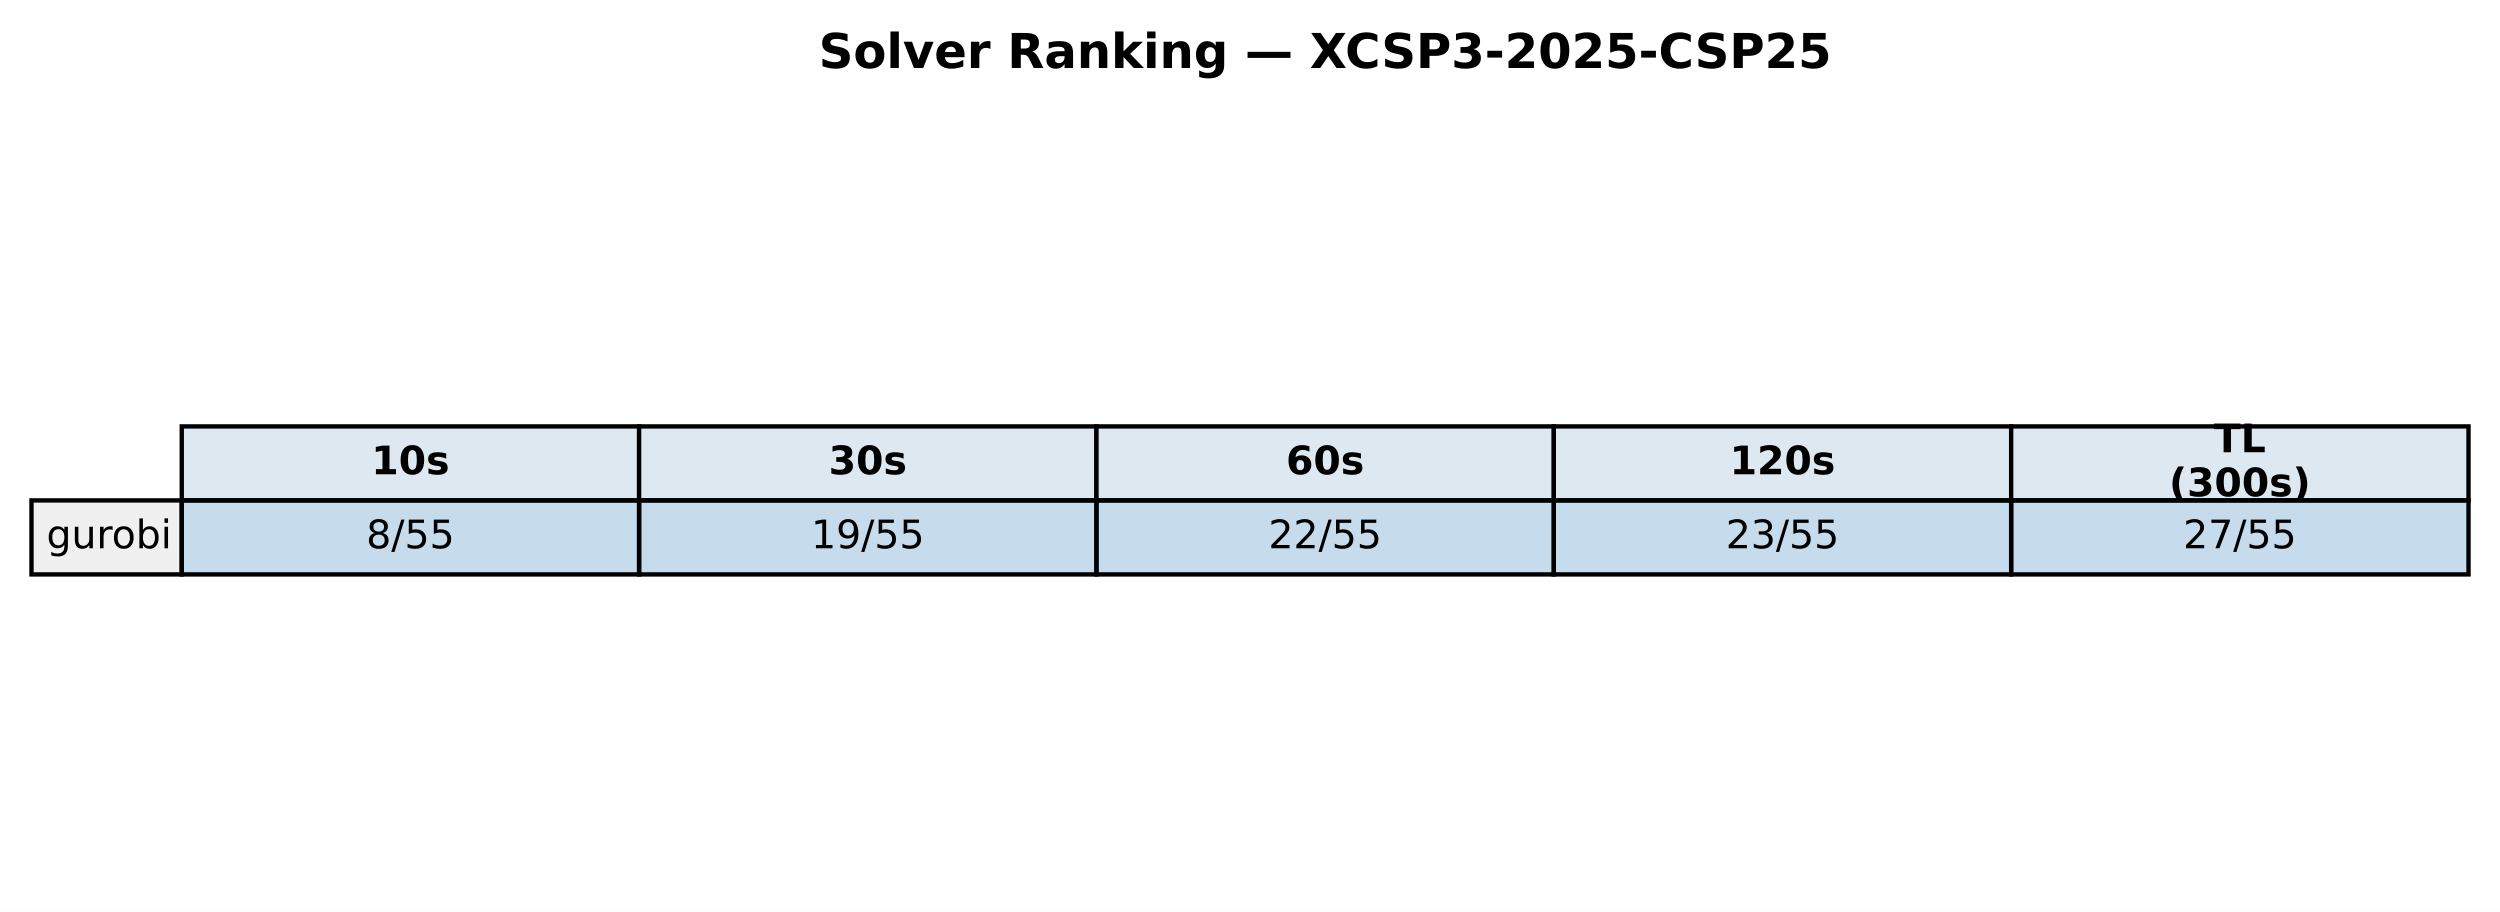
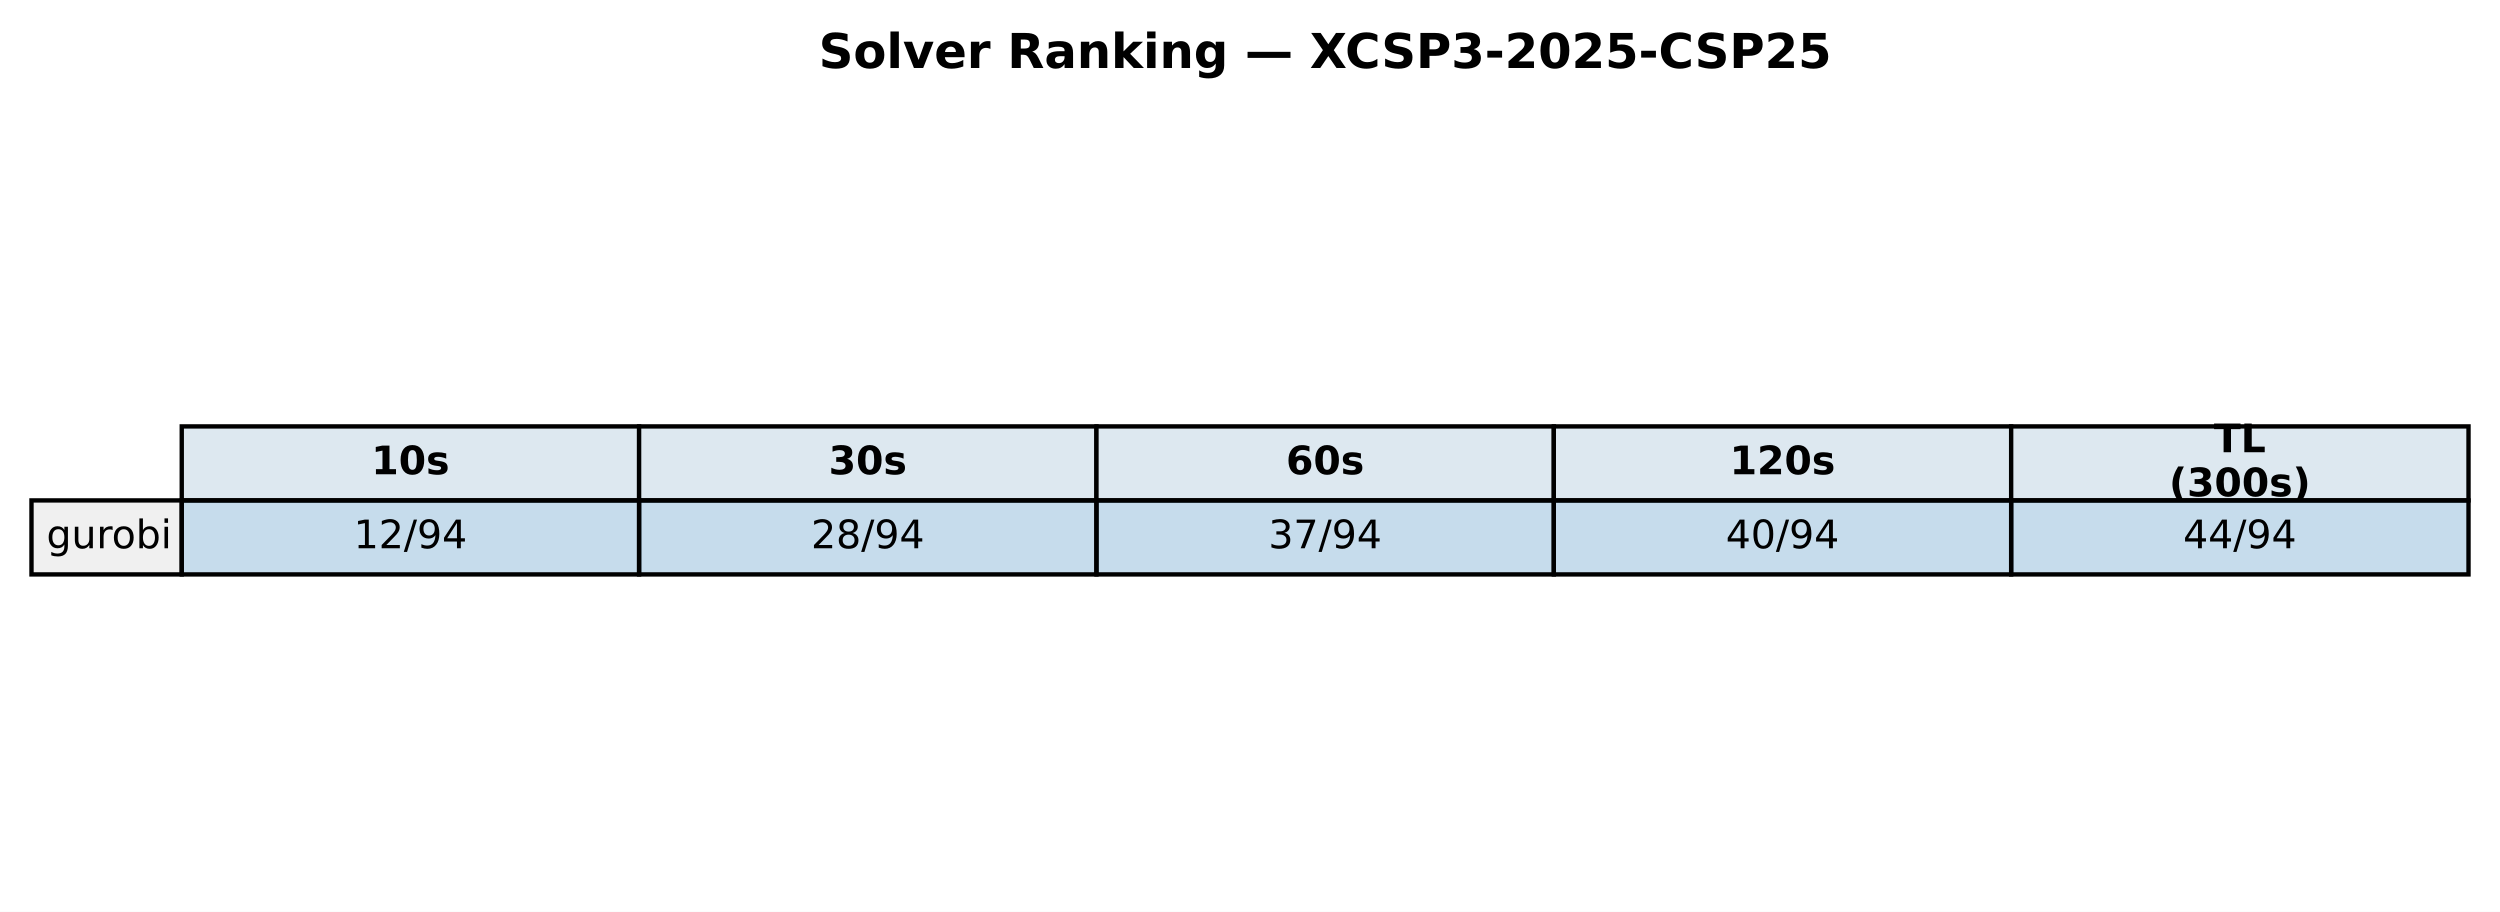
<svg xmlns="http://www.w3.org/2000/svg" xmlns:xlink="http://www.w3.org/1999/xlink" width="571.72pt" height="208.518pt" viewBox="0 0 571.72 208.518" version="1.1">
  <defs>
    <style type="text/css">*{stroke-linejoin: round; stroke-linecap: butt}</style>
  </defs>
  <g id="figure_1">
    <g id="patch_1">
      <path d="M 0 208.518  L 571.72 208.518  L 571.72 0  L 0 0  z " style="fill: #ffffff" />
    </g>
    <g id="axes_1">
      <g id="table_1">
        <g id="patch_2">
          <path d="M 41.563 114.438  L 146.154 114.438  L 146.154 97.514  L 41.563 97.514  z " style="fill: #dde8f0; stroke: #000000; stroke-linejoin: miter" />
        </g>
        <g id="text_1">
          <g transform="translate(84.91809 108.4594) scale(0.09 -0.09)">
            <defs>
              <path id="DejaVuSans-Bold-31" d="M 750 831  L 1813 831  L 1813 3847  L 722 3622  L 722 4441  L 1806 4666  L 2950 4666  L 2950 831  L 4013 831  L 4013 0  L 750 0  L 750 831  z " transform="scale(0.015625)" />
              <path id="DejaVuSans-Bold-30" d="M 2944 2338  Q 2944 3213 2780 3570  Q 2616 3928 2228 3928  Q 1841 3928 1675 3570  Q 1509 3213 1509 2338  Q 1509 1453 1675 1090  Q 1841 728 2228 728  Q 2613 728 2778 1090  Q 2944 1453 2944 2338  z M 4147 2328  Q 4147 1169 3647 539  Q 3147 -91 2228 -91  Q 1306 -91 806 539  Q 306 1169 306 2328  Q 306 3491 806 4120  Q 1306 4750 2228 4750  Q 3147 4750 3647 4120  Q 4147 3491 4147 2328  z " transform="scale(0.015625)" />
              <path id="DejaVuSans-Bold-73" d="M 3272 3391  L 3272 2541  Q 2913 2691 2578 2766  Q 2244 2841 1947 2841  Q 1628 2841 1473 2761  Q 1319 2681 1319 2516  Q 1319 2381 1436 2309  Q 1553 2238 1856 2203  L 2053 2175  Q 2913 2066 3209 1816  Q 3506 1566 3506 1031  Q 3506 472 3093 190  Q 2681 -91 1863 -91  Q 1516 -91 1145 -36  Q 775 19 384 128  L 384 978  Q 719 816 1070 734  Q 1422 653 1784 653  Q 2113 653 2278 743  Q 2444 834 2444 1013  Q 2444 1163 2330 1236  Q 2216 1309 1875 1350  L 1678 1375  Q 931 1469 631 1722  Q 331 1975 331 2491  Q 331 3047 712 3315  Q 1094 3584 1881 3584  Q 2191 3584 2531 3537  Q 2872 3491 3272 3391  z " transform="scale(0.015625)" />
            </defs>
            <use xlink:href="#DejaVuSans-Bold-31" />
            <use xlink:href="#DejaVuSans-Bold-30" transform="translate(69.58008 0)" />
            <use xlink:href="#DejaVuSans-Bold-73" transform="translate(139.1602 0)" />
          </g>
        </g>
        <g id="patch_3">
          <path d="M 146.154 114.438  L 250.746 114.438  L 250.746 97.514  L 146.154 97.514  z " style="fill: #dde8f0; stroke: #000000; stroke-linejoin: miter" />
        </g>
        <g id="text_2">
          <g transform="translate(189.5096 108.4594) scale(0.09 -0.09)">
            <defs>
              <path id="DejaVuSans-Bold-33" d="M 2981 2516  Q 3453 2394 3698 2092  Q 3944 1791 3944 1325  Q 3944 631 3412 270  Q 2881 -91 1863 -91  Q 1503 -91 1142 -33  Q 781 25 428 141  L 428 1069  Q 766 900 1098 814  Q 1431 728 1753 728  Q 2231 728 2486 893  Q 2741 1059 2741 1369  Q 2741 1688 2480 1852  Q 2219 2016 1709 2016  L 1228 2016  L 1228 2791  L 1734 2791  Q 2188 2791 2409 2933  Q 2631 3075 2631 3366  Q 2631 3634 2415 3781  Q 2200 3928 1806 3928  Q 1516 3928 1219 3862  Q 922 3797 628 3669  L 628 4550  Q 984 4650 1334 4700  Q 1684 4750 2022 4750  Q 2931 4750 3382 4451  Q 3834 4153 3834 3553  Q 3834 3144 3618 2883  Q 3403 2622 2981 2516  z " transform="scale(0.015625)" />
            </defs>
            <use xlink:href="#DejaVuSans-Bold-33" />
            <use xlink:href="#DejaVuSans-Bold-30" transform="translate(69.58008 0)" />
            <use xlink:href="#DejaVuSans-Bold-73" transform="translate(139.1602 0)" />
          </g>
        </g>
        <g id="patch_4">
          <path d="M 250.746 114.438  L 355.337 114.438  L 355.337 97.514  L 250.746 97.514  z " style="fill: #dde8f0; stroke: #000000; stroke-linejoin: miter" />
        </g>
        <g id="text_3">
          <g transform="translate(294.1011 108.4594) scale(0.09 -0.09)">
            <defs>
              <path id="DejaVuSans-Bold-36" d="M 2316 2303  Q 2000 2303 1842 2098  Q 1684 1894 1684 1484  Q 1684 1075 1842 870  Q 2000 666 2316 666  Q 2634 666 2792 870  Q 2950 1075 2950 1484  Q 2950 1894 2792 2098  Q 2634 2303 2316 2303  z M 3803 4544  L 3803 3681  Q 3506 3822 3243 3889  Q 2981 3956 2731 3956  Q 2194 3956 1894 3657  Q 1594 3359 1544 2772  Q 1750 2925 1990 3001  Q 2231 3078 2516 3078  Q 3231 3078 3670 2659  Q 4109 2241 4109 1563  Q 4109 813 3618 361  Q 3128 -91 2303 -91  Q 1394 -91 895 523  Q 397 1138 397 2266  Q 397 3422 980 4083  Q 1563 4744 2578 4744  Q 2900 4744 3203 4694  Q 3506 4644 3803 4544  z " transform="scale(0.015625)" />
            </defs>
            <use xlink:href="#DejaVuSans-Bold-36" />
            <use xlink:href="#DejaVuSans-Bold-30" transform="translate(69.58008 0)" />
            <use xlink:href="#DejaVuSans-Bold-73" transform="translate(139.1602 0)" />
          </g>
        </g>
        <g id="patch_5">
          <path d="M 355.337 114.438  L 459.929 114.438  L 459.929 97.514  L 355.337 97.514  z " style="fill: #dde8f0; stroke: #000000; stroke-linejoin: miter" />
        </g>
        <g id="text_4">
          <g transform="translate(395.5616 108.4594) scale(0.09 -0.09)">
            <defs>
              <path id="DejaVuSans-Bold-32" d="M 1844 884  L 3897 884  L 3897 0  L 506 0  L 506 884  L 2209 2388  Q 2438 2594 2547 2791  Q 2656 2988 2656 3200  Q 2656 3528 2436 3728  Q 2216 3928 1850 3928  Q 1569 3928 1234 3808  Q 900 3688 519 3450  L 519 4475  Q 925 4609 1322 4679  Q 1719 4750 2100 4750  Q 2938 4750 3402 4381  Q 3866 4013 3866 3353  Q 3866 2972 3669 2642  Q 3472 2313 2841 1759  L 1844 884  z " transform="scale(0.015625)" />
            </defs>
            <use xlink:href="#DejaVuSans-Bold-31" />
            <use xlink:href="#DejaVuSans-Bold-32" transform="translate(69.58008 0)" />
            <use xlink:href="#DejaVuSans-Bold-30" transform="translate(139.1602 0)" />
            <use xlink:href="#DejaVuSans-Bold-73" transform="translate(208.7402 0)" />
          </g>
        </g>
        <g id="patch_6">
          <path d="M 459.929 114.438  L 564.52 114.438  L 564.52 97.514  L 459.929 97.514  z " style="fill: #dde8f0; stroke: #000000; stroke-linejoin: miter" />
        </g>
        <g id="text_5">
          <g transform="translate(506.2872 103.4204) scale(0.09 -0.09)">
            <defs>
              <path id="DejaVuSans-Bold-54" d="M 31 4666  L 4331 4666  L 4331 3756  L 2784 3756  L 2784 0  L 1581 0  L 1581 3756  L 31 3756  L 31 4666  z " transform="scale(0.015625)" />
              <path id="DejaVuSans-Bold-4c" d="M 588 4666  L 1791 4666  L 1791 909  L 3903 909  L 3903 0  L 588 0  L 588 4666  z " transform="scale(0.015625)" />
            </defs>
            <use xlink:href="#DejaVuSans-Bold-54" />
            <use xlink:href="#DejaVuSans-Bold-4c" transform="translate(68.21289 0)" />
          </g>
          <g transform="translate(496.0399 113.4984) scale(0.09 -0.09)">
            <defs>
              <path id="DejaVuSans-Bold-28" d="M 2413 -844  L 1484 -844  Q 1006 -72 778 623  Q 550 1319 550 2003  Q 550 2688 779 3389  Q 1009 4091 1484 4856  L 2413 4856  Q 2013 4116 1813 3408  Q 1613 2700 1613 2009  Q 1613 1319 1811 609  Q 2009 -100 2413 -844  z " transform="scale(0.015625)" />
              <path id="DejaVuSans-Bold-29" d="M 513 -844  Q 913 -100 1113 609  Q 1313 1319 1313 2009  Q 1313 2700 1113 3408  Q 913 4116 513 4856  L 1441 4856  Q 1916 4091 2145 3389  Q 2375 2688 2375 2003  Q 2375 1319 2147 623  Q 1919 -72 1441 -844  L 513 -844  z " transform="scale(0.015625)" />
            </defs>
            <use xlink:href="#DejaVuSans-Bold-28" />
            <use xlink:href="#DejaVuSans-Bold-33" transform="translate(45.70312 0)" />
            <use xlink:href="#DejaVuSans-Bold-30" transform="translate(115.2832 0)" />
            <use xlink:href="#DejaVuSans-Bold-30" transform="translate(184.8633 0)" />
            <use xlink:href="#DejaVuSans-Bold-73" transform="translate(254.4434 0)" />
            <use xlink:href="#DejaVuSans-Bold-29" transform="translate(313.9648 0)" />
          </g>
        </g>
        <g id="patch_7">
          <path d="M 7.2 131.363  L 41.563 131.363  L 41.563 114.438  L 7.2 114.438  z " style="fill: #f0f0f0; stroke: #000000; stroke-linejoin: miter" />
        </g>
        <g id="text_6">
          <g transform="translate(10.63626 125.3841) scale(0.09 -0.09)">
            <defs>
              <path id="DejaVuSans-67" d="M 2906 1791  Q 2906 2416 2648 2759  Q 2391 3103 1925 3103  Q 1463 3103 1205 2759  Q 947 2416 947 1791  Q 947 1169 1205 825  Q 1463 481 1925 481  Q 2391 481 2648 825  Q 2906 1169 2906 1791  z M 3481 434  Q 3481 -459 3084 -895  Q 2688 -1331 1869 -1331  Q 1566 -1331 1297 -1286  Q 1028 -1241 775 -1147  L 775 -588  Q 1028 -725 1275 -790  Q 1522 -856 1778 -856  Q 2344 -856 2625 -561  Q 2906 -266 2906 331  L 2906 616  Q 2728 306 2450 153  Q 2172 0 1784 0  Q 1141 0 747 490  Q 353 981 353 1791  Q 353 2603 747 3093  Q 1141 3584 1784 3584  Q 2172 3584 2450 3431  Q 2728 3278 2906 2969  L 2906 3500  L 3481 3500  L 3481 434  z " transform="scale(0.015625)" />
              <path id="DejaVuSans-75" d="M 544 1381  L 544 3500  L 1119 3500  L 1119 1403  Q 1119 906 1312 657  Q 1506 409 1894 409  Q 2359 409 2629 706  Q 2900 1003 2900 1516  L 2900 3500  L 3475 3500  L 3475 0  L 2900 0  L 2900 538  Q 2691 219 2414 64  Q 2138 -91 1772 -91  Q 1169 -91 856 284  Q 544 659 544 1381  z M 1991 3584  L 1991 3584  z " transform="scale(0.015625)" />
              <path id="DejaVuSans-72" d="M 2631 2963  Q 2534 3019 2420 3045  Q 2306 3072 2169 3072  Q 1681 3072 1420 2755  Q 1159 2438 1159 1844  L 1159 0  L 581 0  L 581 3500  L 1159 3500  L 1159 2956  Q 1341 3275 1631 3429  Q 1922 3584 2338 3584  Q 2397 3584 2469 3576  Q 2541 3569 2628 3553  L 2631 2963  z " transform="scale(0.015625)" />
              <path id="DejaVuSans-6f" d="M 1959 3097  Q 1497 3097 1228 2736  Q 959 2375 959 1747  Q 959 1119 1226 758  Q 1494 397 1959 397  Q 2419 397 2687 759  Q 2956 1122 2956 1747  Q 2956 2369 2687 2733  Q 2419 3097 1959 3097  z M 1959 3584  Q 2709 3584 3137 3096  Q 3566 2609 3566 1747  Q 3566 888 3137 398  Q 2709 -91 1959 -91  Q 1206 -91 779 398  Q 353 888 353 1747  Q 353 2609 779 3096  Q 1206 3584 1959 3584  z " transform="scale(0.015625)" />
              <path id="DejaVuSans-62" d="M 3116 1747  Q 3116 2381 2855 2742  Q 2594 3103 2138 3103  Q 1681 3103 1420 2742  Q 1159 2381 1159 1747  Q 1159 1113 1420 752  Q 1681 391 2138 391  Q 2594 391 2855 752  Q 3116 1113 3116 1747  z M 1159 2969  Q 1341 3281 1617 3432  Q 1894 3584 2278 3584  Q 2916 3584 3314 3078  Q 3713 2572 3713 1747  Q 3713 922 3314 415  Q 2916 -91 2278 -91  Q 1894 -91 1617 61  Q 1341 213 1159 525  L 1159 0  L 581 0  L 581 4863  L 1159 4863  L 1159 2969  z " transform="scale(0.015625)" />
              <path id="DejaVuSans-69" d="M 603 3500  L 1178 3500  L 1178 0  L 603 0  L 603 3500  z M 603 4863  L 1178 4863  L 1178 4134  L 603 4134  L 603 4863  z " transform="scale(0.015625)" />
            </defs>
            <use xlink:href="#DejaVuSans-67" />
            <use xlink:href="#DejaVuSans-75" transform="translate(63.47656 0)" />
            <use xlink:href="#DejaVuSans-72" transform="translate(126.8555 0)" />
            <use xlink:href="#DejaVuSans-6f" transform="translate(165.7188 0)" />
            <use xlink:href="#DejaVuSans-62" transform="translate(226.9004 0)" />
            <use xlink:href="#DejaVuSans-69" transform="translate(290.377 0)" />
          </g>
        </g>
        <g id="patch_8">
          <path d="M 41.563 131.363  L 146.154 131.363  L 146.154 114.438  L 41.563 114.438  z " style="fill: #1f77b4; fill-opacity: 0.25; stroke: #000000; stroke-linejoin: miter" />
        </g>
        <g id="text_7">
-           <g transform="translate(83.75301 125.3841) scale(0.09 -0.09)">
-             <defs>
-               <path id="DejaVuSans-38" d="M 2034 2216  Q 1584 2216 1326 1975  Q 1069 1734 1069 1313  Q 1069 891 1326 650  Q 1584 409 2034 409  Q 2484 409 2743 651  Q 3003 894 3003 1313  Q 3003 1734 2745 1975  Q 2488 2216 2034 2216  z M 1403 2484  Q 997 2584 770 2862  Q 544 3141 544 3541  Q 544 4100 942 4425  Q 1341 4750 2034 4750  Q 2731 4750 3128 4425  Q 3525 4100 3525 3541  Q 3525 3141 3298 2862  Q 3072 2584 2669 2484  Q 3125 2378 3379 2068  Q 3634 1759 3634 1313  Q 3634 634 3220 271  Q 2806 -91 2034 -91  Q 1263 -91 848 271  Q 434 634 434 1313  Q 434 1759 690 2068  Q 947 2378 1403 2484  z M 1172 3481  Q 1172 3119 1398 2916  Q 1625 2713 2034 2713  Q 2441 2713 2670 2916  Q 2900 3119 2900 3481  Q 2900 3844 2670 4047  Q 2441 4250 2034 4250  Q 1625 4250 1398 4047  Q 1172 3844 1172 3481  z " transform="scale(0.015625)" />
+           <g transform="translate(80.88989 125.3841) scale(0.09 -0.09)">
+             <defs>
+               <path id="DejaVuSans-31" d="M 794 531  L 1825 531  L 1825 4091  L 703 3866  L 703 4441  L 1819 4666  L 2450 4666  L 2450 531  L 3481 531  L 3481 0  L 794 0  L 794 531  z " transform="scale(0.015625)" />
+               <path id="DejaVuSans-32" d="M 1228 531  L 3431 531  L 3431 0  L 469 0  L 469 531  Q 828 903 1448 1529  Q 2069 2156 2228 2338  Q 2531 2678 2651 2914  Q 2772 3150 2772 3378  Q 2772 3750 2511 3984  Q 2250 4219 1831 4219  Q 1534 4219 1204 4116  Q 875 4013 500 3803  L 500 4441  Q 881 4594 1212 4672  Q 1544 4750 1819 4750  Q 2544 4750 2975 4387  Q 3406 4025 3406 3419  Q 3406 3131 3298 2873  Q 3191 2616 2906 2266  Q 2828 2175 2409 1742  Q 1991 1309 1228 531  z " transform="scale(0.015625)" />
              <path id="DejaVuSans-2f" d="M 1625 4666  L 2156 4666  L 531 -594  L 0 -594  L 1625 4666  z " transform="scale(0.015625)" />
-               <path id="DejaVuSans-35" d="M 691 4666  L 3169 4666  L 3169 4134  L 1269 4134  L 1269 2991  Q 1406 3038 1543 3061  Q 1681 3084 1819 3084  Q 2600 3084 3056 2656  Q 3513 2228 3513 1497  Q 3513 744 3044 326  Q 2575 -91 1722 -91  Q 1428 -91 1123 -41  Q 819 9 494 109  L 494 744  Q 775 591 1075 516  Q 1375 441 1709 441  Q 2250 441 2565 725  Q 2881 1009 2881 1497  Q 2881 1984 2565 2268  Q 2250 2553 1709 2553  Q 1456 2553 1204 2497  Q 953 2441 691 2322  L 691 4666  z " transform="scale(0.015625)" />
-             </defs>
-             <use xlink:href="#DejaVuSans-38" />
-             <use xlink:href="#DejaVuSans-2f" transform="translate(63.62305 0)" />
-             <use xlink:href="#DejaVuSans-35" transform="translate(97.31445 0)" />
-             <use xlink:href="#DejaVuSans-35" transform="translate(160.9375 0)" />
+               <path id="DejaVuSans-39" d="M 703 97  L 703 672  Q 941 559 1184 500  Q 1428 441 1663 441  Q 2288 441 2617 861  Q 2947 1281 2994 2138  Q 2813 1869 2534 1725  Q 2256 1581 1919 1581  Q 1219 1581 811 2004  Q 403 2428 403 3163  Q 403 3881 828 4315  Q 1253 4750 1959 4750  Q 2769 4750 3195 4129  Q 3622 3509 3622 2328  Q 3622 1225 3098 567  Q 2575 -91 1691 -91  Q 1453 -91 1209 -44  Q 966 3 703 97  z M 1959 2075  Q 2384 2075 2632 2365  Q 2881 2656 2881 3163  Q 2881 3666 2632 3958  Q 2384 4250 1959 4250  Q 1534 4250 1286 3958  Q 1038 3666 1038 3163  Q 1038 2656 1286 2365  Q 1534 2075 1959 2075  z " transform="scale(0.015625)" />
+               <path id="DejaVuSans-34" d="M 2419 4116  L 825 1625  L 2419 1625  L 2419 4116  z M 2253 4666  L 3047 4666  L 3047 1625  L 3713 1625  L 3713 1100  L 3047 1100  L 3047 0  L 2419 0  L 2419 1100  L 313 1100  L 313 1709  L 2253 4666  z " transform="scale(0.015625)" />
+             </defs>
+             <use xlink:href="#DejaVuSans-31" />
+             <use xlink:href="#DejaVuSans-32" transform="translate(63.62305 0)" />
+             <use xlink:href="#DejaVuSans-2f" transform="translate(127.2461 0)" />
+             <use xlink:href="#DejaVuSans-39" transform="translate(160.9375 0)" />
+             <use xlink:href="#DejaVuSans-34" transform="translate(224.5605 0)" />
          </g>
        </g>
        <g id="patch_9">
          <path d="M 146.154 131.363  L 250.746 131.363  L 250.746 114.438  L 146.154 114.438  z " style="fill: #1f77b4; fill-opacity: 0.25; stroke: #000000; stroke-linejoin: miter" />
        </g>
        <g id="text_8">
          <g transform="translate(185.4814 125.3841) scale(0.09 -0.09)">
            <defs>
-               <path id="DejaVuSans-31" d="M 794 531  L 1825 531  L 1825 4091  L 703 3866  L 703 4441  L 1819 4666  L 2450 4666  L 2450 531  L 3481 531  L 3481 0  L 794 0  L 794 531  z " transform="scale(0.015625)" />
-               <path id="DejaVuSans-39" d="M 703 97  L 703 672  Q 941 559 1184 500  Q 1428 441 1663 441  Q 2288 441 2617 861  Q 2947 1281 2994 2138  Q 2813 1869 2534 1725  Q 2256 1581 1919 1581  Q 1219 1581 811 2004  Q 403 2428 403 3163  Q 403 3881 828 4315  Q 1253 4750 1959 4750  Q 2769 4750 3195 4129  Q 3622 3509 3622 2328  Q 3622 1225 3098 567  Q 2575 -91 1691 -91  Q 1453 -91 1209 -44  Q 966 3 703 97  z M 1959 2075  Q 2384 2075 2632 2365  Q 2881 2656 2881 3163  Q 2881 3666 2632 3958  Q 2384 4250 1959 4250  Q 1534 4250 1286 3958  Q 1038 3666 1038 3163  Q 1038 2656 1286 2365  Q 1534 2075 1959 2075  z " transform="scale(0.015625)" />
-             </defs>
-             <use xlink:href="#DejaVuSans-31" />
-             <use xlink:href="#DejaVuSans-39" transform="translate(63.62305 0)" />
-             <use xlink:href="#DejaVuSans-2f" transform="translate(127.2461 0)" />
-             <use xlink:href="#DejaVuSans-35" transform="translate(160.9375 0)" />
-             <use xlink:href="#DejaVuSans-35" transform="translate(224.5605 0)" />
+               <path id="DejaVuSans-38" d="M 2034 2216  Q 1584 2216 1326 1975  Q 1069 1734 1069 1313  Q 1069 891 1326 650  Q 1584 409 2034 409  Q 2484 409 2743 651  Q 3003 894 3003 1313  Q 3003 1734 2745 1975  Q 2488 2216 2034 2216  z M 1403 2484  Q 997 2584 770 2862  Q 544 3141 544 3541  Q 544 4100 942 4425  Q 1341 4750 2034 4750  Q 2731 4750 3128 4425  Q 3525 4100 3525 3541  Q 3525 3141 3298 2862  Q 3072 2584 2669 2484  Q 3125 2378 3379 2068  Q 3634 1759 3634 1313  Q 3634 634 3220 271  Q 2806 -91 2034 -91  Q 1263 -91 848 271  Q 434 634 434 1313  Q 434 1759 690 2068  Q 947 2378 1403 2484  z M 1172 3481  Q 1172 3119 1398 2916  Q 1625 2713 2034 2713  Q 2441 2713 2670 2916  Q 2900 3119 2900 3481  Q 2900 3844 2670 4047  Q 2441 4250 2034 4250  Q 1625 4250 1398 4047  Q 1172 3844 1172 3481  z " transform="scale(0.015625)" />
+             </defs>
+             <use xlink:href="#DejaVuSans-32" />
+             <use xlink:href="#DejaVuSans-38" transform="translate(63.62305 0)" />
+             <use xlink:href="#DejaVuSans-2f" transform="translate(127.2461 0)" />
+             <use xlink:href="#DejaVuSans-39" transform="translate(160.9375 0)" />
+             <use xlink:href="#DejaVuSans-34" transform="translate(224.5605 0)" />
          </g>
        </g>
        <g id="patch_10">
          <path d="M 250.746 131.363  L 355.337 131.363  L 355.337 114.438  L 250.746 114.438  z " style="fill: #1f77b4; fill-opacity: 0.25; stroke: #000000; stroke-linejoin: miter" />
        </g>
        <g id="text_9">
          <g transform="translate(290.0729 125.3841) scale(0.09 -0.09)">
            <defs>
-               <path id="DejaVuSans-32" d="M 1228 531  L 3431 531  L 3431 0  L 469 0  L 469 531  Q 828 903 1448 1529  Q 2069 2156 2228 2338  Q 2531 2678 2651 2914  Q 2772 3150 2772 3378  Q 2772 3750 2511 3984  Q 2250 4219 1831 4219  Q 1534 4219 1204 4116  Q 875 4013 500 3803  L 500 4441  Q 881 4594 1212 4672  Q 1544 4750 1819 4750  Q 2544 4750 2975 4387  Q 3406 4025 3406 3419  Q 3406 3131 3298 2873  Q 3191 2616 2906 2266  Q 2828 2175 2409 1742  Q 1991 1309 1228 531  z " transform="scale(0.015625)" />
-             </defs>
-             <use xlink:href="#DejaVuSans-32" />
-             <use xlink:href="#DejaVuSans-32" transform="translate(63.62305 0)" />
-             <use xlink:href="#DejaVuSans-2f" transform="translate(127.2461 0)" />
-             <use xlink:href="#DejaVuSans-35" transform="translate(160.9375 0)" />
-             <use xlink:href="#DejaVuSans-35" transform="translate(224.5605 0)" />
+               <path id="DejaVuSans-33" d="M 2597 2516  Q 3050 2419 3304 2112  Q 3559 1806 3559 1356  Q 3559 666 3084 287  Q 2609 -91 1734 -91  Q 1441 -91 1130 -33  Q 819 25 488 141  L 488 750  Q 750 597 1062 519  Q 1375 441 1716 441  Q 2309 441 2620 675  Q 2931 909 2931 1356  Q 2931 1769 2642 2001  Q 2353 2234 1838 2234  L 1294 2234  L 1294 2753  L 1863 2753  Q 2328 2753 2575 2939  Q 2822 3125 2822 3475  Q 2822 3834 2567 4026  Q 2313 4219 1838 4219  Q 1578 4219 1281 4162  Q 984 4106 628 3988  L 628 4550  Q 988 4650 1302 4700  Q 1616 4750 1894 4750  Q 2613 4750 3031 4423  Q 3450 4097 3450 3541  Q 3450 3153 3228 2886  Q 3006 2619 2597 2516  z " transform="scale(0.015625)" />
+               <path id="DejaVuSans-37" d="M 525 4666  L 3525 4666  L 3525 4397  L 1831 0  L 1172 0  L 2766 4134  L 525 4134  L 525 4666  z " transform="scale(0.015625)" />
+             </defs>
+             <use xlink:href="#DejaVuSans-33" />
+             <use xlink:href="#DejaVuSans-37" transform="translate(63.62305 0)" />
+             <use xlink:href="#DejaVuSans-2f" transform="translate(127.2461 0)" />
+             <use xlink:href="#DejaVuSans-39" transform="translate(160.9375 0)" />
+             <use xlink:href="#DejaVuSans-34" transform="translate(224.5605 0)" />
          </g>
        </g>
        <g id="patch_11">
          <path d="M 355.337 131.363  L 459.929 131.363  L 459.929 114.438  L 355.337 114.438  z " style="fill: #1f77b4; fill-opacity: 0.25; stroke: #000000; stroke-linejoin: miter" />
        </g>
        <g id="text_10">
          <g transform="translate(394.6644 125.3841) scale(0.09 -0.09)">
            <defs>
-               <path id="DejaVuSans-33" d="M 2597 2516  Q 3050 2419 3304 2112  Q 3559 1806 3559 1356  Q 3559 666 3084 287  Q 2609 -91 1734 -91  Q 1441 -91 1130 -33  Q 819 25 488 141  L 488 750  Q 750 597 1062 519  Q 1375 441 1716 441  Q 2309 441 2620 675  Q 2931 909 2931 1356  Q 2931 1769 2642 2001  Q 2353 2234 1838 2234  L 1294 2234  L 1294 2753  L 1863 2753  Q 2328 2753 2575 2939  Q 2822 3125 2822 3475  Q 2822 3834 2567 4026  Q 2313 4219 1838 4219  Q 1578 4219 1281 4162  Q 984 4106 628 3988  L 628 4550  Q 988 4650 1302 4700  Q 1616 4750 1894 4750  Q 2613 4750 3031 4423  Q 3450 4097 3450 3541  Q 3450 3153 3228 2886  Q 3006 2619 2597 2516  z " transform="scale(0.015625)" />
-             </defs>
-             <use xlink:href="#DejaVuSans-32" />
-             <use xlink:href="#DejaVuSans-33" transform="translate(63.62305 0)" />
-             <use xlink:href="#DejaVuSans-2f" transform="translate(127.2461 0)" />
-             <use xlink:href="#DejaVuSans-35" transform="translate(160.9375 0)" />
-             <use xlink:href="#DejaVuSans-35" transform="translate(224.5605 0)" />
+               <path id="DejaVuSans-30" d="M 2034 4250  Q 1547 4250 1301 3770  Q 1056 3291 1056 2328  Q 1056 1369 1301 889  Q 1547 409 2034 409  Q 2525 409 2770 889  Q 3016 1369 3016 2328  Q 3016 3291 2770 3770  Q 2525 4250 2034 4250  z M 2034 4750  Q 2819 4750 3233 4129  Q 3647 3509 3647 2328  Q 3647 1150 3233 529  Q 2819 -91 2034 -91  Q 1250 -91 836 529  Q 422 1150 422 2328  Q 422 3509 836 4129  Q 1250 4750 2034 4750  z " transform="scale(0.015625)" />
+             </defs>
+             <use xlink:href="#DejaVuSans-34" />
+             <use xlink:href="#DejaVuSans-30" transform="translate(63.62305 0)" />
+             <use xlink:href="#DejaVuSans-2f" transform="translate(127.2461 0)" />
+             <use xlink:href="#DejaVuSans-39" transform="translate(160.9375 0)" />
+             <use xlink:href="#DejaVuSans-34" transform="translate(224.5605 0)" />
          </g>
        </g>
        <g id="patch_12">
          <path d="M 459.929 131.363  L 564.52 131.363  L 564.52 114.438  L 459.929 114.438  z " style="fill: #1f77b4; fill-opacity: 0.25; stroke: #000000; stroke-linejoin: miter" />
        </g>
        <g id="text_11">
          <g transform="translate(499.256 125.3841) scale(0.09 -0.09)">
-             <defs>
-               <path id="DejaVuSans-37" d="M 525 4666  L 3525 4666  L 3525 4397  L 1831 0  L 1172 0  L 2766 4134  L 525 4134  L 525 4666  z " transform="scale(0.015625)" />
-             </defs>
-             <use xlink:href="#DejaVuSans-32" />
-             <use xlink:href="#DejaVuSans-37" transform="translate(63.62305 0)" />
-             <use xlink:href="#DejaVuSans-2f" transform="translate(127.2461 0)" />
-             <use xlink:href="#DejaVuSans-35" transform="translate(160.9375 0)" />
-             <use xlink:href="#DejaVuSans-35" transform="translate(224.5605 0)" />
+             <use xlink:href="#DejaVuSans-34" />
+             <use xlink:href="#DejaVuSans-34" transform="translate(63.62305 0)" />
+             <use xlink:href="#DejaVuSans-2f" transform="translate(127.2461 0)" />
+             <use xlink:href="#DejaVuSans-39" transform="translate(160.9375 0)" />
+             <use xlink:href="#DejaVuSans-34" transform="translate(224.5605 0)" />
          </g>
        </g>
      </g>
      <g id="text_12">
        <g transform="translate(187.2303 15.55828) scale(0.11 -0.11)">
          <defs>
            <path id="DejaVuSans-Bold-53" d="M 3834 4519  L 3834 3531  Q 3450 3703 3084 3790  Q 2719 3878 2394 3878  Q 1963 3878 1756 3759  Q 1550 3641 1550 3391  Q 1550 3203 1689 3098  Q 1828 2994 2194 2919  L 2706 2816  Q 3484 2659 3812 2340  Q 4141 2022 4141 1434  Q 4141 663 3683 286  Q 3225 -91 2284 -91  Q 1841 -91 1394 -6  Q 947 78 500 244  L 500 1259  Q 947 1022 1364 901  Q 1781 781 2169 781  Q 2563 781 2772 912  Q 2981 1044 2981 1288  Q 2981 1506 2839 1625  Q 2697 1744 2272 1838  L 1806 1941  Q 1106 2091 782 2419  Q 459 2747 459 3303  Q 459 4000 909 4375  Q 1359 4750 2203 4750  Q 2588 4750 2994 4692  Q 3400 4634 3834 4519  z " transform="scale(0.015625)" />
            <path id="DejaVuSans-Bold-6f" d="M 2203 2784  Q 1831 2784 1636 2517  Q 1441 2250 1441 1747  Q 1441 1244 1636 976  Q 1831 709 2203 709  Q 2569 709 2762 976  Q 2956 1244 2956 1747  Q 2956 2250 2762 2517  Q 2569 2784 2203 2784  z M 2203 3584  Q 3106 3584 3614 3096  Q 4122 2609 4122 1747  Q 4122 884 3614 396  Q 3106 -91 2203 -91  Q 1297 -91 786 396  Q 275 884 275 1747  Q 275 2609 786 3096  Q 1297 3584 2203 3584  z " transform="scale(0.015625)" />
            <path id="DejaVuSans-Bold-6c" d="M 538 4863  L 1656 4863  L 1656 0  L 538 0  L 538 4863  z " transform="scale(0.015625)" />
            <path id="DejaVuSans-Bold-76" d="M 97 3500  L 1216 3500  L 2088 1081  L 2956 3500  L 4078 3500  L 2700 0  L 1472 0  L 97 3500  z " transform="scale(0.015625)" />
            <path id="DejaVuSans-Bold-65" d="M 4031 1759  L 4031 1441  L 1416 1441  Q 1456 1047 1700 850  Q 1944 653 2381 653  Q 2734 653 3104 758  Q 3475 863 3866 1075  L 3866 213  Q 3469 63 3072 -14  Q 2675 -91 2278 -91  Q 1328 -91 801 392  Q 275 875 275 1747  Q 275 2603 792 3093  Q 1309 3584 2216 3584  Q 3041 3584 3536 3087  Q 4031 2591 4031 1759  z M 2881 2131  Q 2881 2450 2695 2645  Q 2509 2841 2209 2841  Q 1884 2841 1681 2658  Q 1478 2475 1428 2131  L 2881 2131  z " transform="scale(0.015625)" />
            <path id="DejaVuSans-Bold-72" d="M 3138 2547  Q 2991 2616 2845 2648  Q 2700 2681 2553 2681  Q 2122 2681 1889 2404  Q 1656 2128 1656 1613  L 1656 0  L 538 0  L 538 3500  L 1656 3500  L 1656 2925  Q 1872 3269 2151 3426  Q 2431 3584 2822 3584  Q 2878 3584 2943 3579  Q 3009 3575 3134 3559  L 3138 2547  z " transform="scale(0.015625)" />
            <path id="DejaVuSans-Bold-20" transform="scale(0.015625)" />
            <path id="DejaVuSans-Bold-52" d="M 2297 2597  Q 2675 2597 2839 2737  Q 3003 2878 3003 3200  Q 3003 3519 2839 3656  Q 2675 3794 2297 3794  L 1791 3794  L 1791 2597  L 2297 2597  z M 1791 1766  L 1791 0  L 588 0  L 588 4666  L 2425 4666  Q 3347 4666 3776 4356  Q 4206 4047 4206 3378  Q 4206 2916 3982 2619  Q 3759 2322 3309 2181  Q 3556 2125 3751 1926  Q 3947 1728 4147 1325  L 4800 0  L 3519 0  L 2950 1159  Q 2778 1509 2601 1637  Q 2425 1766 2131 1766  L 1791 1766  z " transform="scale(0.015625)" />
            <path id="DejaVuSans-Bold-61" d="M 2106 1575  Q 1756 1575 1579 1456  Q 1403 1338 1403 1106  Q 1403 894 1545 773  Q 1688 653 1941 653  Q 2256 653 2472 879  Q 2688 1106 2688 1447  L 2688 1575  L 2106 1575  z M 3816 1997  L 3816 0  L 2688 0  L 2688 519  Q 2463 200 2181 54  Q 1900 -91 1497 -91  Q 953 -91 614 226  Q 275 544 275 1050  Q 275 1666 698 1953  Q 1122 2241 2028 2241  L 2688 2241  L 2688 2328  Q 2688 2594 2478 2717  Q 2269 2841 1825 2841  Q 1466 2841 1156 2769  Q 847 2697 581 2553  L 581 3406  Q 941 3494 1303 3539  Q 1666 3584 2028 3584  Q 2975 3584 3395 3211  Q 3816 2838 3816 1997  z " transform="scale(0.015625)" />
            <path id="DejaVuSans-Bold-6e" d="M 4056 2131  L 4056 0  L 2931 0  L 2931 347  L 2931 1631  Q 2931 2084 2911 2256  Q 2891 2428 2841 2509  Q 2775 2619 2662 2680  Q 2550 2741 2406 2741  Q 2056 2741 1856 2470  Q 1656 2200 1656 1722  L 1656 0  L 538 0  L 538 3500  L 1656 3500  L 1656 2988  Q 1909 3294 2193 3439  Q 2478 3584 2822 3584  Q 3428 3584 3742 3212  Q 4056 2841 4056 2131  z " transform="scale(0.015625)" />
            <path id="DejaVuSans-Bold-6b" d="M 538 4863  L 1656 4863  L 1656 2216  L 2944 3500  L 4244 3500  L 2534 1894  L 4378 0  L 3022 0  L 1656 1459  L 1656 0  L 538 0  L 538 4863  z " transform="scale(0.015625)" />
            <path id="DejaVuSans-Bold-69" d="M 538 3500  L 1656 3500  L 1656 0  L 538 0  L 538 3500  z M 538 4863  L 1656 4863  L 1656 3950  L 538 3950  L 538 4863  z " transform="scale(0.015625)" />
            <path id="DejaVuSans-Bold-67" d="M 2919 594  Q 2688 288 2409 144  Q 2131 0 1766 0  Q 1125 0 706 504  Q 288 1009 288 1791  Q 288 2575 706 3076  Q 1125 3578 1766 3578  Q 2131 3578 2409 3434  Q 2688 3291 2919 2981  L 2919 3500  L 4044 3500  L 4044 353  Q 4044 -491 3511 -936  Q 2978 -1381 1966 -1381  Q 1638 -1381 1331 -1331  Q 1025 -1281 716 -1178  L 716 -306  Q 1009 -475 1290 -558  Q 1572 -641 1856 -641  Q 2406 -641 2662 -400  Q 2919 -159 2919 353  L 2919 594  z M 2181 2772  Q 1834 2772 1640 2515  Q 1447 2259 1447 1791  Q 1447 1309 1634 1061  Q 1822 813 2181 813  Q 2531 813 2725 1069  Q 2919 1325 2919 1791  Q 2919 2259 2725 2515  Q 2531 2772 2181 2772  z " transform="scale(0.015625)" />
            <path id="DejaVuSans-Bold-2014" d="M 344 2156  L 6056 2156  L 6056 1350  L 344 1350  L 344 2156  z " transform="scale(0.015625)" />
            <path id="DejaVuSans-Bold-58" d="M 3188 2381  L 4806 0  L 3553 0  L 2463 1594  L 1381 0  L 122 0  L 1741 2381  L 184 4666  L 1441 4666  L 2463 3163  L 3481 4666  L 4744 4666  L 3188 2381  z " transform="scale(0.015625)" />
            <path id="DejaVuSans-Bold-43" d="M 4288 256  Q 3956 84 3597 -3  Q 3238 -91 2847 -91  Q 1681 -91 1000 561  Q 319 1213 319 2328  Q 319 3447 1000 4098  Q 1681 4750 2847 4750  Q 3238 4750 3597 4662  Q 3956 4575 4288 4403  L 4288 3438  Q 3953 3666 3628 3772  Q 3303 3878 2944 3878  Q 2300 3878 1931 3465  Q 1563 3053 1563 2328  Q 1563 1606 1931 1193  Q 2300 781 2944 781  Q 3303 781 3628 887  Q 3953 994 4288 1222  L 4288 256  z " transform="scale(0.015625)" />
            <path id="DejaVuSans-Bold-50" d="M 588 4666  L 2584 4666  Q 3475 4666 3951 4270  Q 4428 3875 4428 3144  Q 4428 2409 3951 2014  Q 3475 1619 2584 1619  L 1791 1619  L 1791 0  L 588 0  L 588 4666  z M 1791 3794  L 1791 2491  L 2456 2491  Q 2806 2491 2997 2661  Q 3188 2831 3188 3144  Q 3188 3456 2997 3625  Q 2806 3794 2456 3794  L 1791 3794  z " transform="scale(0.015625)" />
            <path id="DejaVuSans-Bold-2d" d="M 347 2297  L 2309 2297  L 2309 1388  L 347 1388  L 347 2297  z " transform="scale(0.015625)" />
            <path id="DejaVuSans-Bold-35" d="M 678 4666  L 3669 4666  L 3669 3781  L 1638 3781  L 1638 3059  Q 1775 3097 1914 3117  Q 2053 3138 2203 3138  Q 3056 3138 3531 2711  Q 4006 2284 4006 1522  Q 4006 766 3489 337  Q 2972 -91 2053 -91  Q 1656 -91 1267 -14  Q 878 63 494 219  L 494 1166  Q 875 947 1217 837  Q 1559 728 1863 728  Q 2300 728 2551 942  Q 2803 1156 2803 1522  Q 2803 1891 2551 2103  Q 2300 2316 1863 2316  Q 1603 2316 1309 2248  Q 1016 2181 678 2041  L 678 4666  z " transform="scale(0.015625)" />
          </defs>
          <use xlink:href="#DejaVuSans-Bold-53" />
          <use xlink:href="#DejaVuSans-Bold-6f" transform="translate(72.02148 0)" />
          <use xlink:href="#DejaVuSans-Bold-6c" transform="translate(140.7227 0)" />
          <use xlink:href="#DejaVuSans-Bold-76" transform="translate(175 0)" />
          <use xlink:href="#DejaVuSans-Bold-65" transform="translate(240.1855 0)" />
          <use xlink:href="#DejaVuSans-Bold-72" transform="translate(308.0078 0)" />
          <use xlink:href="#DejaVuSans-Bold-20" transform="translate(357.3242 0)" />
          <use xlink:href="#DejaVuSans-Bold-52" transform="translate(392.1387 0)" />
          <use xlink:href="#DejaVuSans-Bold-61" transform="translate(469.1406 0)" />
          <use xlink:href="#DejaVuSans-Bold-6e" transform="translate(536.6211 0)" />
          <use xlink:href="#DejaVuSans-Bold-6b" transform="translate(607.8125 0)" />
          <use xlink:href="#DejaVuSans-Bold-69" transform="translate(674.3164 0)" />
          <use xlink:href="#DejaVuSans-Bold-6e" transform="translate(708.5938 0)" />
          <use xlink:href="#DejaVuSans-Bold-67" transform="translate(779.7852 0)" />
          <use xlink:href="#DejaVuSans-Bold-20" transform="translate(851.3672 0)" />
          <use xlink:href="#DejaVuSans-Bold-2014" transform="translate(886.1816 0)" />
          <use xlink:href="#DejaVuSans-Bold-20" transform="translate(986.1816 0)" />
          <use xlink:href="#DejaVuSans-Bold-58" transform="translate(1020.996 0)" />
          <use xlink:href="#DejaVuSans-Bold-43" transform="translate(1094.471 0)" />
          <use xlink:href="#DejaVuSans-Bold-53" transform="translate(1169.734 0)" />
          <use xlink:href="#DejaVuSans-Bold-50" transform="translate(1241.756 0)" />
          <use xlink:href="#DejaVuSans-Bold-33" transform="translate(1315.047 0)" />
          <use xlink:href="#DejaVuSans-Bold-2d" transform="translate(1384.627 0)" />
          <use xlink:href="#DejaVuSans-Bold-32" transform="translate(1426.131 0)" />
          <use xlink:href="#DejaVuSans-Bold-30" transform="translate(1495.711 0)" />
          <use xlink:href="#DejaVuSans-Bold-32" transform="translate(1565.291 0)" />
          <use xlink:href="#DejaVuSans-Bold-35" transform="translate(1634.871 0)" />
          <use xlink:href="#DejaVuSans-Bold-2d" transform="translate(1704.451 0)" />
          <use xlink:href="#DejaVuSans-Bold-43" transform="translate(1745.955 0)" />
          <use xlink:href="#DejaVuSans-Bold-53" transform="translate(1821.219 0)" />
          <use xlink:href="#DejaVuSans-Bold-50" transform="translate(1893.24 0)" />
          <use xlink:href="#DejaVuSans-Bold-32" transform="translate(1966.531 0)" />
          <use xlink:href="#DejaVuSans-Bold-35" transform="translate(2036.111 0)" />
        </g>
      </g>
    </g>
  </g>
</svg>
